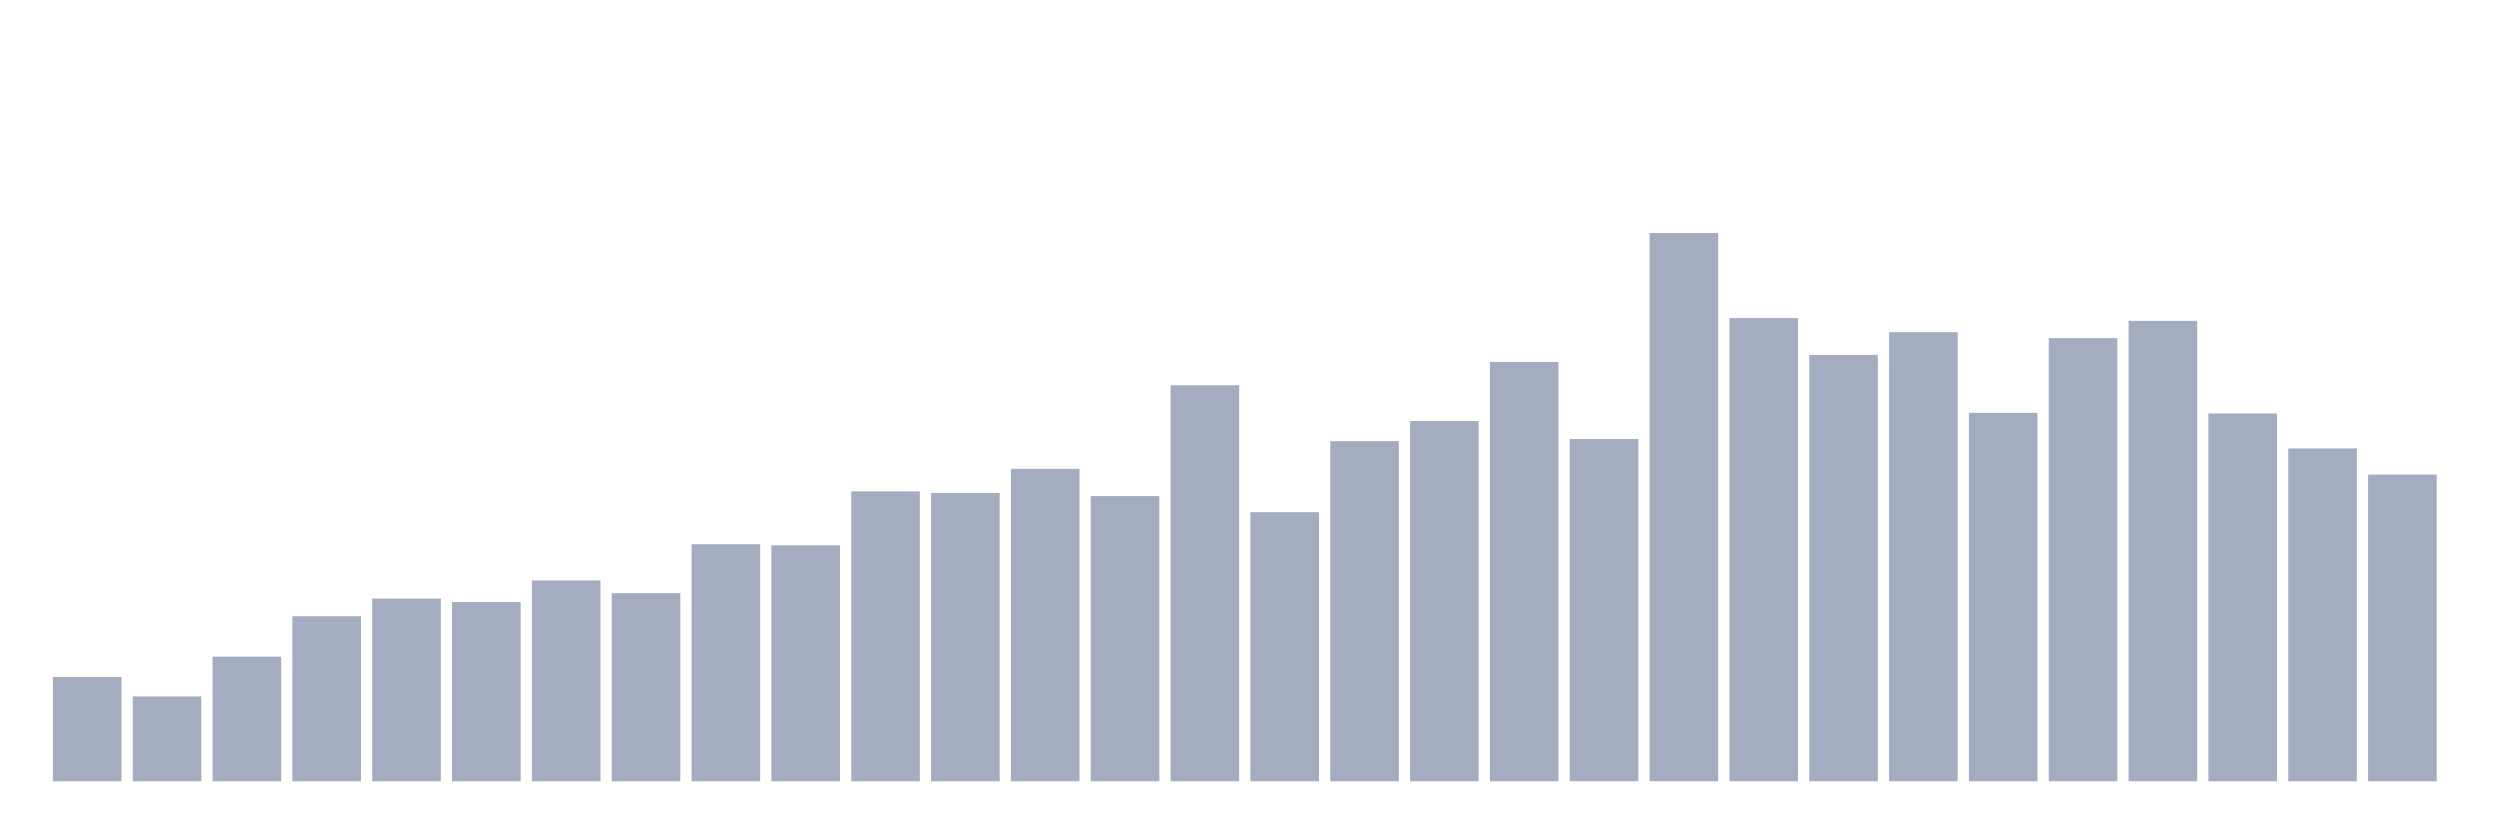
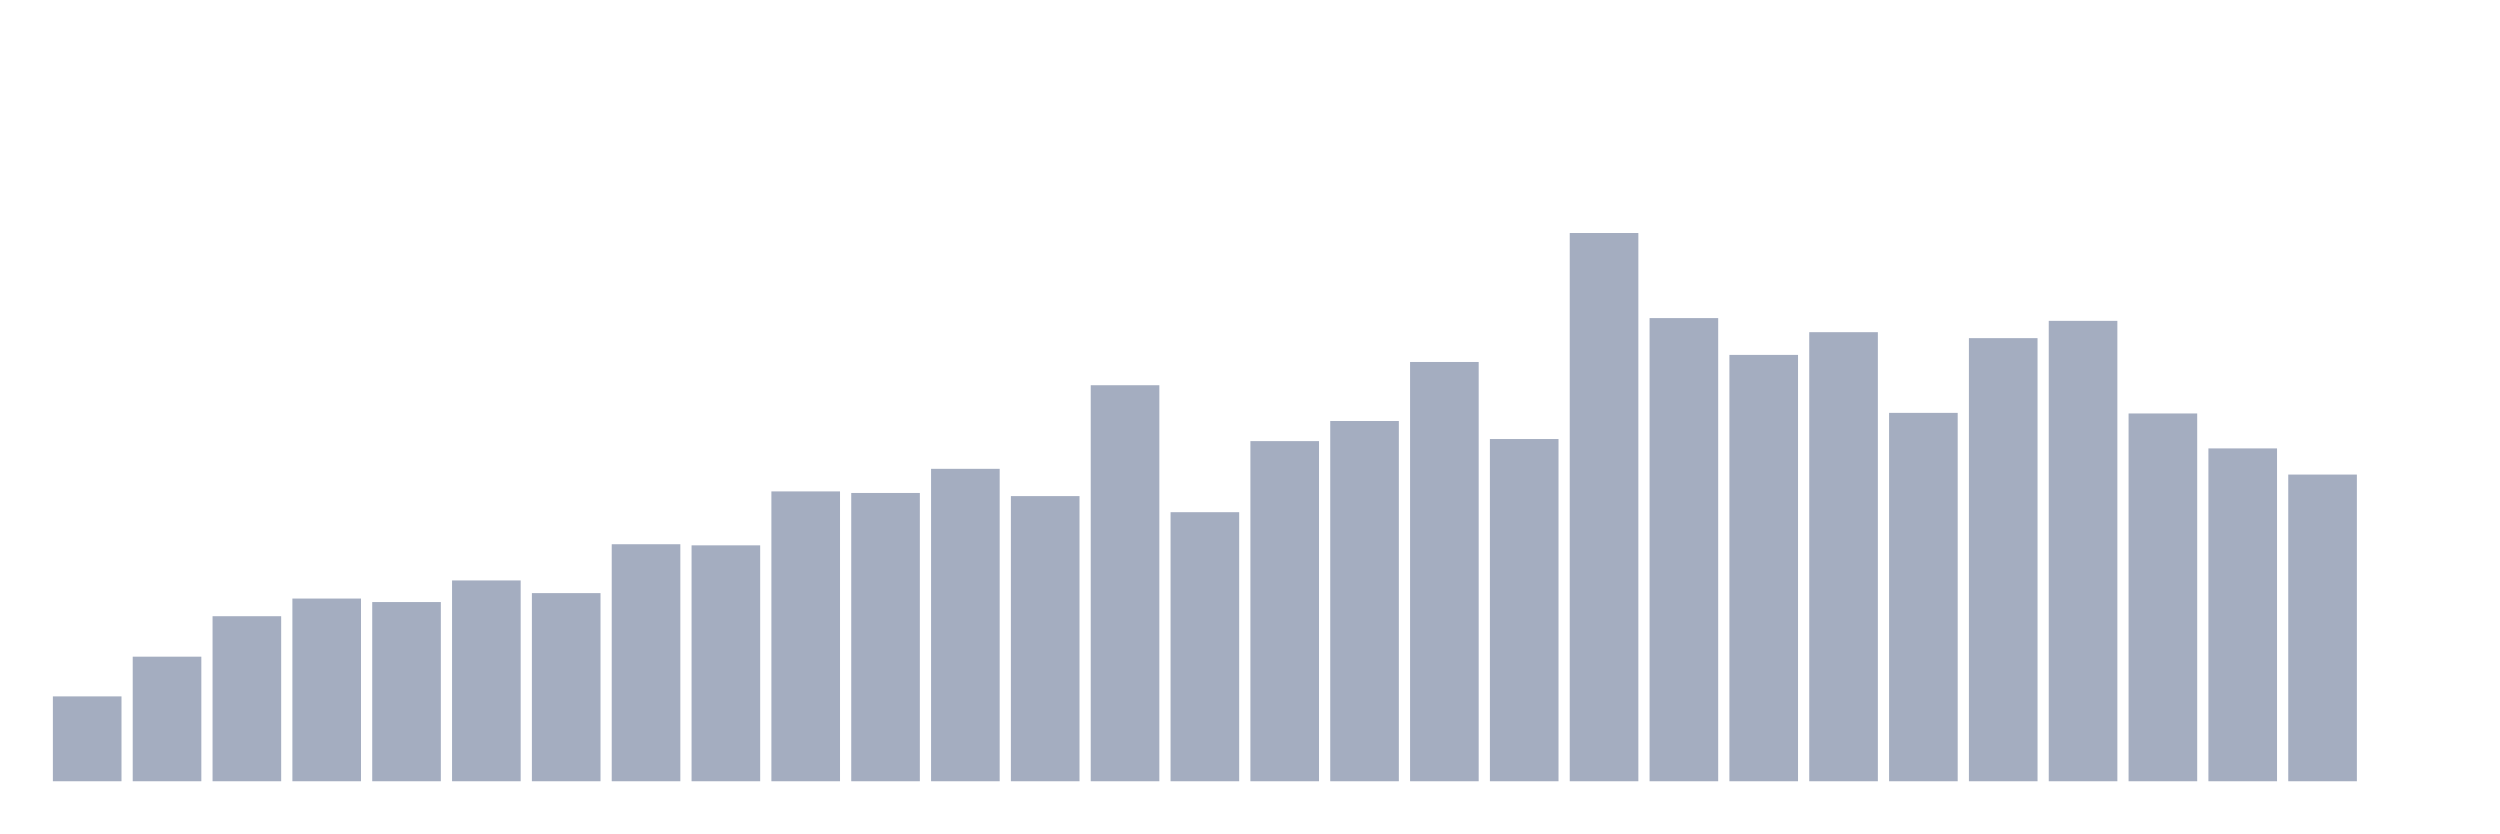
<svg xmlns="http://www.w3.org/2000/svg" viewBox="0 0 480 160">
  <g transform="translate(10,10)">
-     <rect class="bar" x="0.153" width="13.175" y="119.986" height="20.014" fill="rgb(164,173,192)" />
-     <rect class="bar" x="15.482" width="13.175" y="123.706" height="16.294" fill="rgb(164,173,192)" />
-     <rect class="bar" x="30.81" width="13.175" y="116.08" height="23.92" fill="rgb(164,173,192)" />
-     <rect class="bar" x="46.138" width="13.175" y="108.312" height="31.688" fill="rgb(164,173,192)" />
-     <rect class="bar" x="61.466" width="13.175" y="104.922" height="35.078" fill="rgb(164,173,192)" />
-     <rect class="bar" x="76.794" width="13.175" y="105.594" height="34.406" fill="rgb(164,173,192)" />
-     <rect class="bar" x="92.123" width="13.175" y="101.445" height="38.555" fill="rgb(164,173,192)" />
-     <rect class="bar" x="107.451" width="13.175" y="103.877" height="36.123" fill="rgb(164,173,192)" />
-     <rect class="bar" x="122.779" width="13.175" y="94.493" height="45.507" fill="rgb(164,173,192)" />
-     <rect class="bar" x="138.107" width="13.175" y="94.707" height="45.293" fill="rgb(164,173,192)" />
-     <rect class="bar" x="153.436" width="13.175" y="84.35" height="55.65" fill="rgb(164,173,192)" />
-     <rect class="bar" x="168.764" width="13.175" y="84.65" height="55.35" fill="rgb(164,173,192)" />
-     <rect class="bar" x="184.092" width="13.175" y="80.015" height="59.985" fill="rgb(164,173,192)" />
-     <rect class="bar" x="199.42" width="13.175" y="85.251" height="54.749" fill="rgb(164,173,192)" />
-     <rect class="bar" x="214.748" width="13.175" y="63.964" height="76.036" fill="rgb(164,173,192)" />
-     <rect class="bar" x="230.077" width="13.175" y="88.341" height="51.659" fill="rgb(164,173,192)" />
-     <rect class="bar" x="245.405" width="13.175" y="74.693" height="65.307" fill="rgb(164,173,192)" />
-     <rect class="bar" x="260.733" width="13.175" y="70.831" height="69.169" fill="rgb(164,173,192)" />
-     <rect class="bar" x="276.061" width="13.175" y="59.5" height="80.5" fill="rgb(164,173,192)" />
-     <rect class="bar" x="291.39" width="13.175" y="74.293" height="65.707" fill="rgb(164,173,192)" />
-     <rect class="bar" x="306.718" width="13.175" y="34.737" height="105.263" fill="rgb(164,173,192)" />
-     <rect class="bar" x="322.046" width="13.175" y="51.074" height="88.926" fill="rgb(164,173,192)" />
-     <rect class="bar" x="337.374" width="13.175" y="58.141" height="81.859" fill="rgb(164,173,192)" />
-     <rect class="bar" x="352.702" width="13.175" y="53.778" height="86.222" fill="rgb(164,173,192)" />
-     <rect class="bar" x="368.031" width="13.175" y="69.271" height="70.729" fill="rgb(164,173,192)" />
-     <rect class="bar" x="383.359" width="13.175" y="54.923" height="85.077" fill="rgb(164,173,192)" />
-     <rect class="bar" x="398.687" width="13.175" y="51.604" height="88.396" fill="rgb(164,173,192)" />
-     <rect class="bar" x="414.015" width="13.175" y="69.386" height="70.614" fill="rgb(164,173,192)" />
-     <rect class="bar" x="429.344" width="13.175" y="76.095" height="63.905" fill="rgb(164,173,192)" />
-     <rect class="bar" x="444.672" width="13.175" y="81.117" height="58.883" fill="rgb(164,173,192)" />
+     <rect class="bar" x="0.153" width="13.175" y="123.706" height="16.294" fill="rgb(164,173,192)" />
+     <rect class="bar" x="15.482" width="13.175" y="116.08" height="23.92" fill="rgb(164,173,192)" />
+     <rect class="bar" x="30.81" width="13.175" y="108.312" height="31.688" fill="rgb(164,173,192)" />
+     <rect class="bar" x="46.138" width="13.175" y="104.922" height="35.078" fill="rgb(164,173,192)" />
+     <rect class="bar" x="61.466" width="13.175" y="105.594" height="34.406" fill="rgb(164,173,192)" />
+     <rect class="bar" x="76.794" width="13.175" y="101.445" height="38.555" fill="rgb(164,173,192)" />
+     <rect class="bar" x="92.123" width="13.175" y="103.877" height="36.123" fill="rgb(164,173,192)" />
+     <rect class="bar" x="107.451" width="13.175" y="94.493" height="45.507" fill="rgb(164,173,192)" />
+     <rect class="bar" x="122.779" width="13.175" y="94.707" height="45.293" fill="rgb(164,173,192)" />
+     <rect class="bar" x="138.107" width="13.175" y="84.35" height="55.65" fill="rgb(164,173,192)" />
+     <rect class="bar" x="153.436" width="13.175" y="84.65" height="55.35" fill="rgb(164,173,192)" />
+     <rect class="bar" x="168.764" width="13.175" y="80.015" height="59.985" fill="rgb(164,173,192)" />
+     <rect class="bar" x="184.092" width="13.175" y="85.251" height="54.749" fill="rgb(164,173,192)" />
+     <rect class="bar" x="199.42" width="13.175" y="63.964" height="76.036" fill="rgb(164,173,192)" />
+     <rect class="bar" x="214.748" width="13.175" y="88.341" height="51.659" fill="rgb(164,173,192)" />
+     <rect class="bar" x="230.077" width="13.175" y="74.693" height="65.307" fill="rgb(164,173,192)" />
+     <rect class="bar" x="245.405" width="13.175" y="70.831" height="69.169" fill="rgb(164,173,192)" />
+     <rect class="bar" x="260.733" width="13.175" y="59.5" height="80.5" fill="rgb(164,173,192)" />
+     <rect class="bar" x="276.061" width="13.175" y="74.293" height="65.707" fill="rgb(164,173,192)" />
+     <rect class="bar" x="291.39" width="13.175" y="34.737" height="105.263" fill="rgb(164,173,192)" />
+     <rect class="bar" x="306.718" width="13.175" y="51.074" height="88.926" fill="rgb(164,173,192)" />
+     <rect class="bar" x="322.046" width="13.175" y="58.141" height="81.859" fill="rgb(164,173,192)" />
+     <rect class="bar" x="337.374" width="13.175" y="53.778" height="86.222" fill="rgb(164,173,192)" />
+     <rect class="bar" x="352.702" width="13.175" y="69.271" height="70.729" fill="rgb(164,173,192)" />
+     <rect class="bar" x="368.031" width="13.175" y="54.923" height="85.077" fill="rgb(164,173,192)" />
+     <rect class="bar" x="383.359" width="13.175" y="51.604" height="88.396" fill="rgb(164,173,192)" />
+     <rect class="bar" x="398.687" width="13.175" y="69.386" height="70.614" fill="rgb(164,173,192)" />
+     <rect class="bar" x="414.015" width="13.175" y="76.095" height="63.905" fill="rgb(164,173,192)" />
+     <rect class="bar" x="429.344" width="13.175" y="81.117" height="58.883" fill="rgb(164,173,192)" />
+     <rect class="bar" x="444.672" width="13.175" y="140" height="0" fill="rgb(164,173,192)" />
  </g>
</svg>
